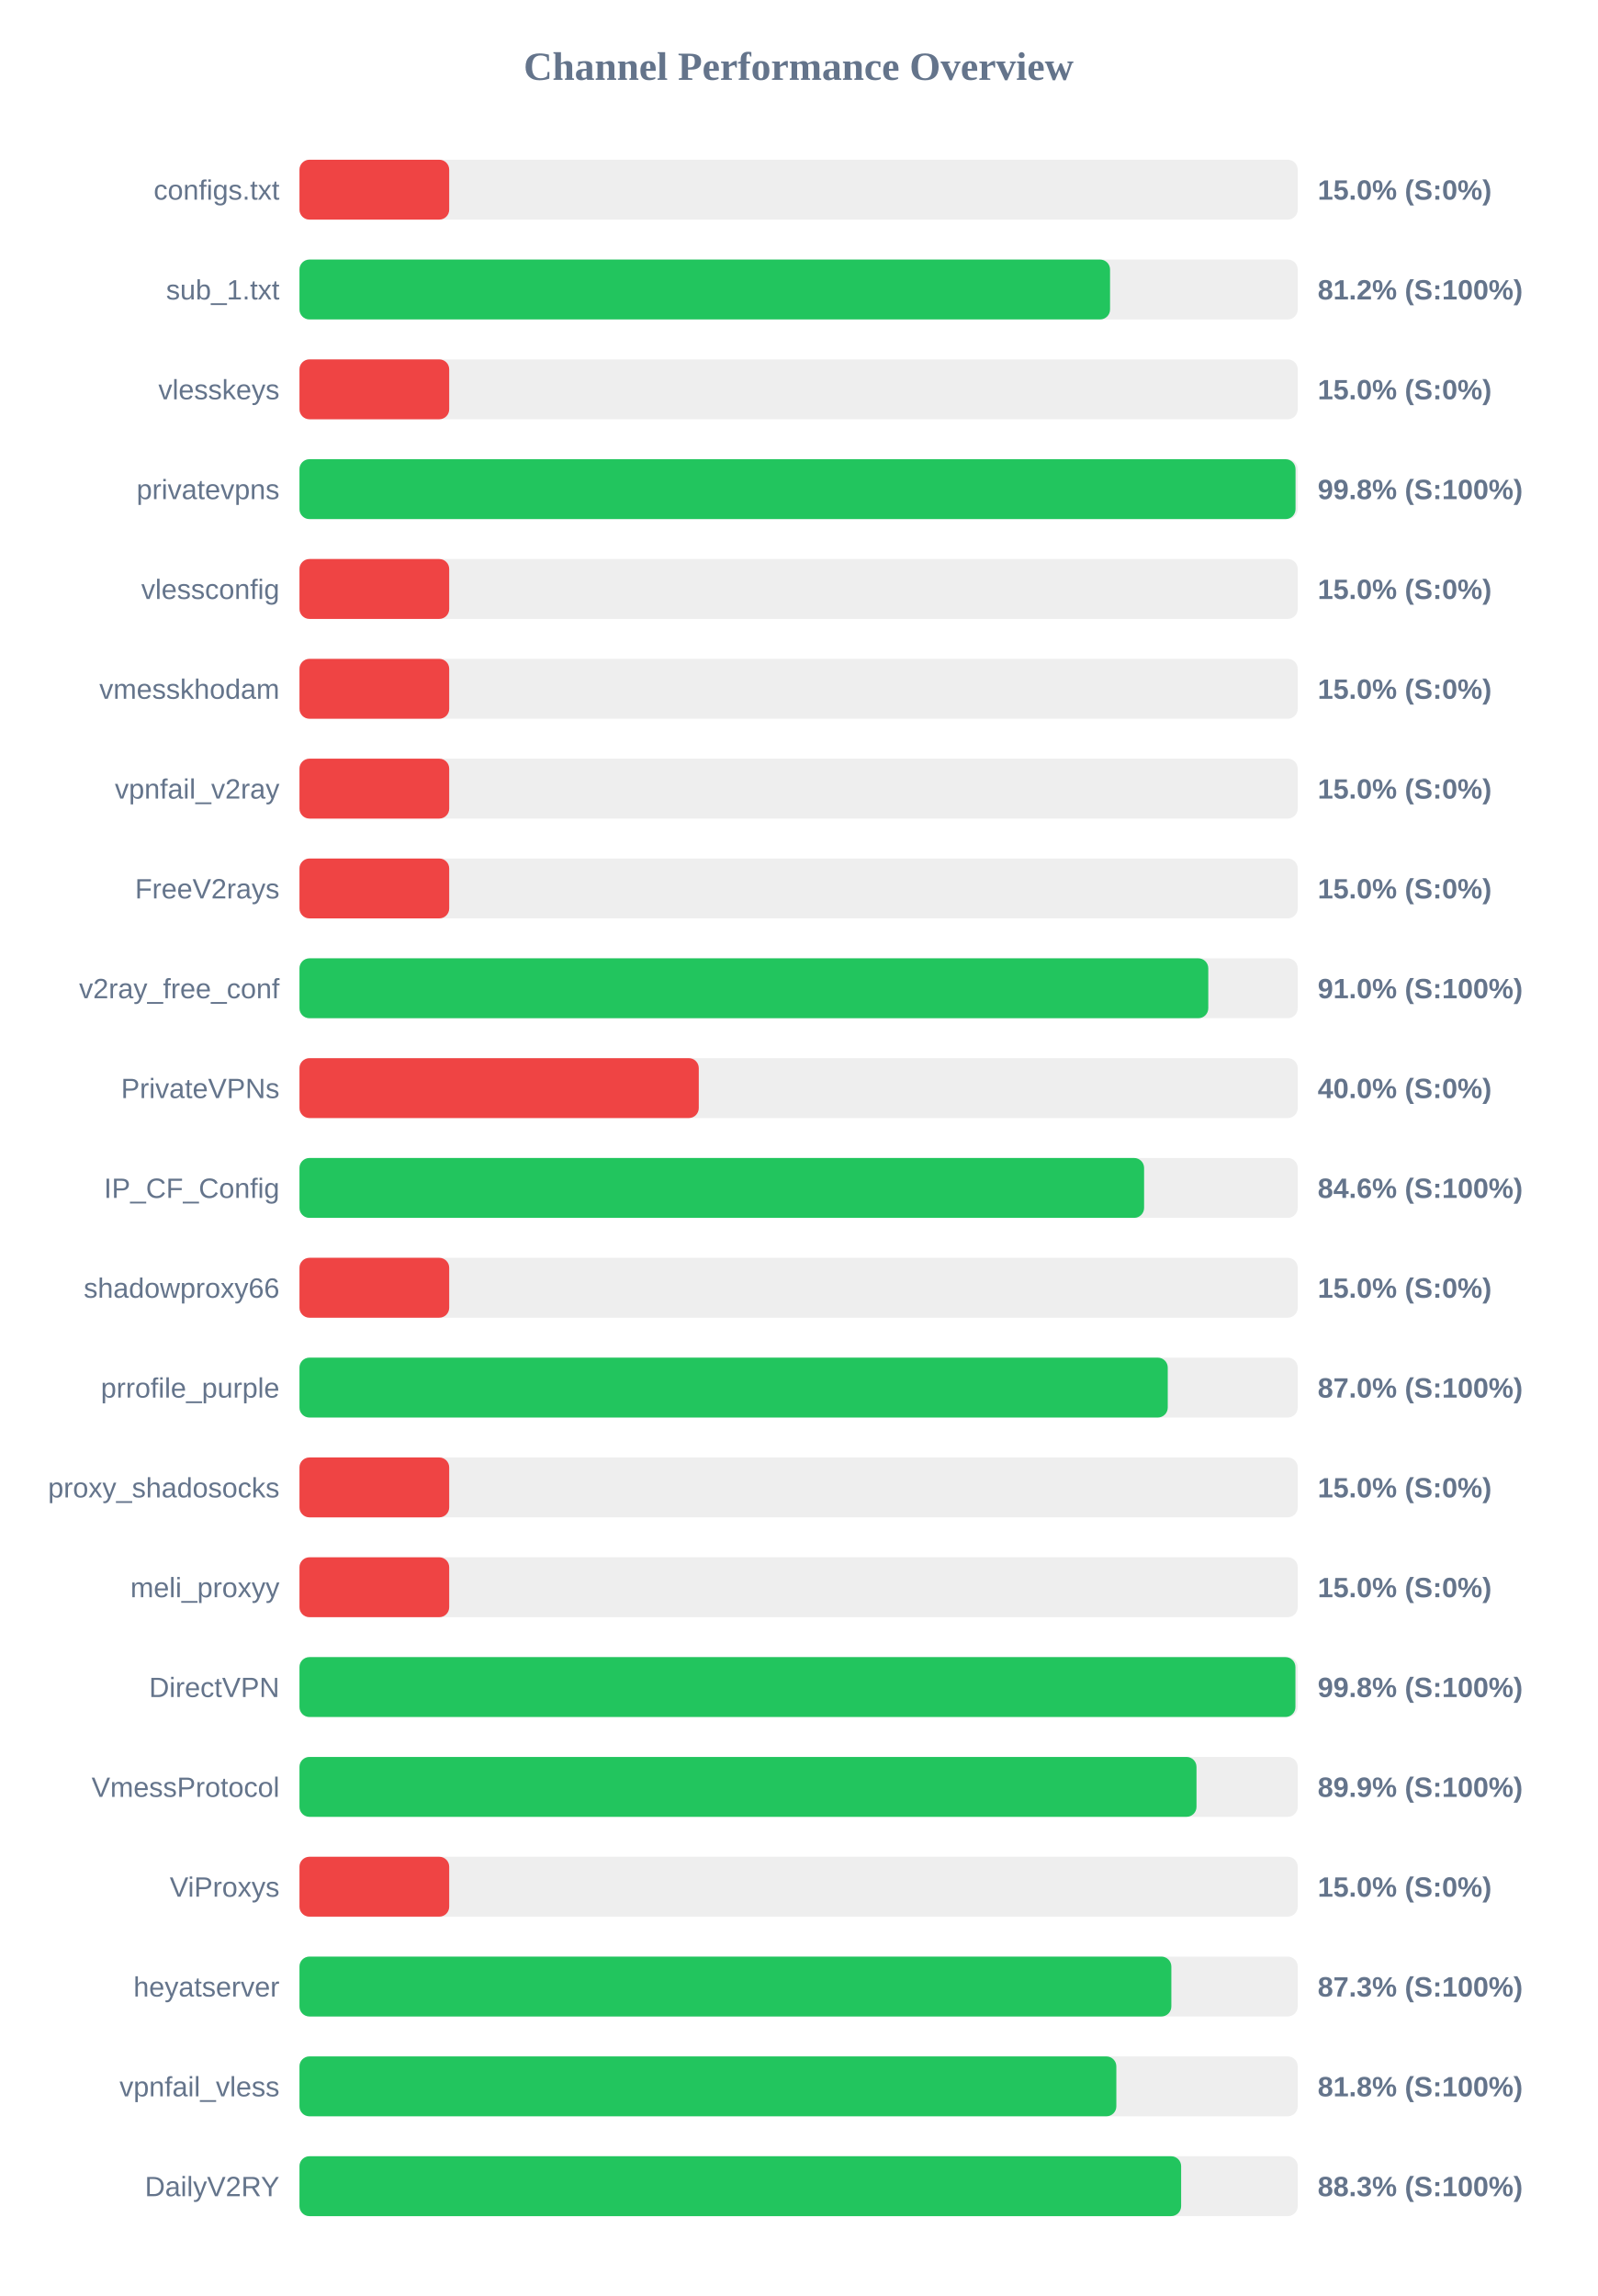
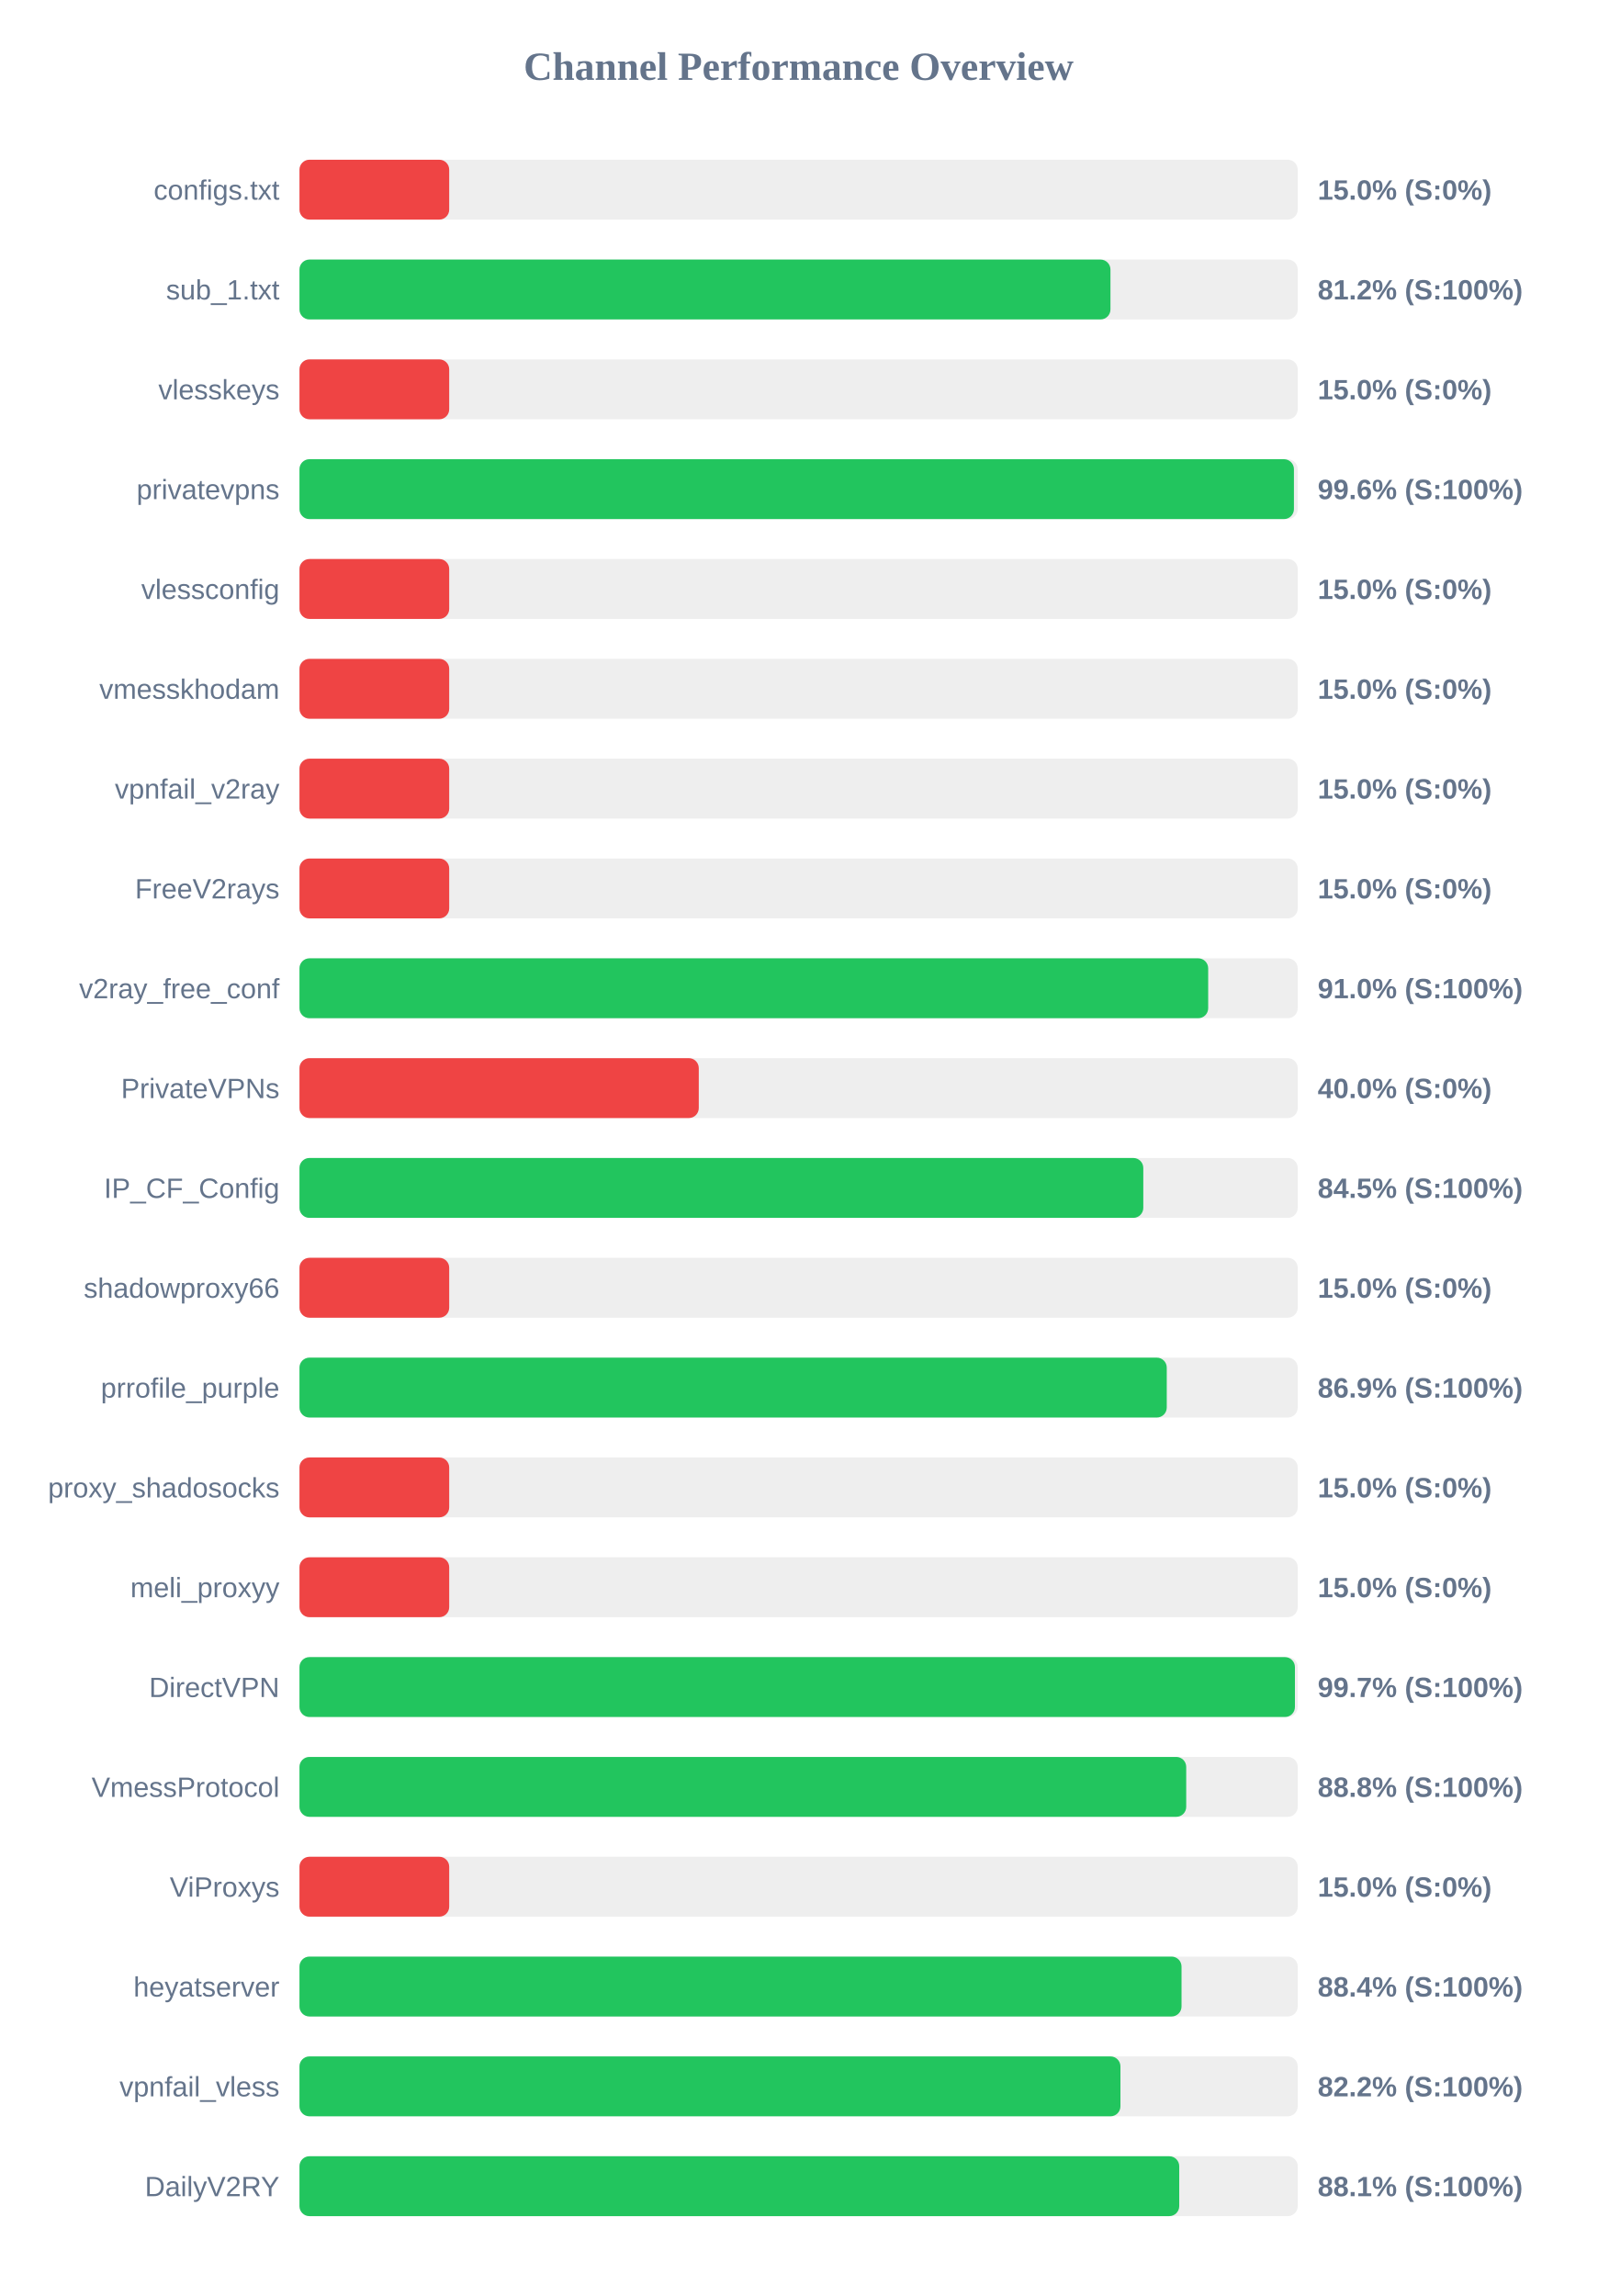
<svg xmlns="http://www.w3.org/2000/svg" width="800" height="1150" version="1.1">
  <style>
        .row { font: 14px Arial; fill: #64748b; }
        .score { font: bold 14px Arial; fill: #64748b; }
    </style>
  <text x="400" y="40" text-anchor="middle" font-size="20px" font-weight="bold" fill="#64748b">Channel Performance Overview</text>
  <rect x="150" y="80" width="500" height="30" fill="#eee" rx="5" />
  <rect x="150" y="80" width="75.0" height="30" fill="#ef4444" rx="5" />
  <text x="140" y="100" text-anchor="end" class="row">configs.txt</text>
  <text x="660" y="100" text-anchor="start" class="score">15.0% (S:0%)</text>
  <rect x="150" y="130" width="500" height="30" fill="#eee" rx="5" />
-   <rect x="150" y="130" width="406.0" height="30" fill="#22c55e" rx="5" />
+   <rect x="150" y="130" width="406.2" height="30" fill="#22c55e" rx="5" />
  <text x="140" y="150" text-anchor="end" class="row">sub_1.txt</text>
  <text x="660" y="150" text-anchor="start" class="score">81.2% (S:100%)</text>
  <rect x="150" y="180" width="500" height="30" fill="#eee" rx="5" />
  <rect x="150" y="180" width="75.0" height="30" fill="#ef4444" rx="5" />
  <text x="140" y="200" text-anchor="end" class="row">vlesskeys</text>
  <text x="660" y="200" text-anchor="start" class="score">15.0% (S:0%)</text>
  <rect x="150" y="230" width="500" height="30" fill="#eee" rx="5" />
-   <rect x="150" y="230" width="498.9" height="30" fill="#22c55e" rx="5" />
+   <rect x="150" y="230" width="498.1" height="30" fill="#22c55e" rx="5" />
  <text x="140" y="250" text-anchor="end" class="row">privatevpns</text>
-   <text x="660" y="250" text-anchor="start" class="score">99.8% (S:100%)</text>
+   <text x="660" y="250" text-anchor="start" class="score">99.6% (S:100%)</text>
  <rect x="150" y="280" width="500" height="30" fill="#eee" rx="5" />
  <rect x="150" y="280" width="75.0" height="30" fill="#ef4444" rx="5" />
  <text x="140" y="300" text-anchor="end" class="row">vlessconfig</text>
  <text x="660" y="300" text-anchor="start" class="score">15.0% (S:0%)</text>
  <rect x="150" y="330" width="500" height="30" fill="#eee" rx="5" />
  <rect x="150" y="330" width="75.0" height="30" fill="#ef4444" rx="5" />
  <text x="140" y="350" text-anchor="end" class="row">vmesskhodam</text>
  <text x="660" y="350" text-anchor="start" class="score">15.0% (S:0%)</text>
  <rect x="150" y="380" width="500" height="30" fill="#eee" rx="5" />
  <rect x="150" y="380" width="75.0" height="30" fill="#ef4444" rx="5" />
  <text x="140" y="400" text-anchor="end" class="row">vpnfail_v2ray</text>
  <text x="660" y="400" text-anchor="start" class="score">15.0% (S:0%)</text>
  <rect x="150" y="430" width="500" height="30" fill="#eee" rx="5" />
  <rect x="150" y="430" width="75.0" height="30" fill="#ef4444" rx="5" />
  <text x="140" y="450" text-anchor="end" class="row">FreeV2rays</text>
  <text x="660" y="450" text-anchor="start" class="score">15.0% (S:0%)</text>
  <rect x="150" y="480" width="500" height="30" fill="#eee" rx="5" />
-   <rect x="150" y="480" width="455.2" height="30" fill="#22c55e" rx="5" />
+   <rect x="150" y="480" width="455.15" height="30" fill="#22c55e" rx="5" />
  <text x="140" y="500" text-anchor="end" class="row">v2ray_free_conf</text>
  <text x="660" y="500" text-anchor="start" class="score">91.0% (S:100%)</text>
  <rect x="150" y="530" width="500" height="30" fill="#eee" rx="5" />
  <rect x="150" y="530" width="200.0" height="30" fill="#ef4444" rx="5" />
  <text x="140" y="550" text-anchor="end" class="row">PrivateVPNs</text>
  <text x="660" y="550" text-anchor="start" class="score">40.0% (S:0%)</text>
  <rect x="150" y="580" width="500" height="30" fill="#eee" rx="5" />
-   <rect x="150" y="580" width="423.05" height="30" fill="#22c55e" rx="5" />
+   <rect x="150" y="580" width="422.65" height="30" fill="#22c55e" rx="5" />
  <text x="140" y="600" text-anchor="end" class="row">IP_CF_Config</text>
-   <text x="660" y="600" text-anchor="start" class="score">84.6% (S:100%)</text>
+   <text x="660" y="600" text-anchor="start" class="score">84.5% (S:100%)</text>
  <rect x="150" y="630" width="500" height="30" fill="#eee" rx="5" />
  <rect x="150" y="630" width="75.0" height="30" fill="#ef4444" rx="5" />
  <text x="140" y="650" text-anchor="end" class="row">shadowproxy66</text>
  <text x="660" y="650" text-anchor="start" class="score">15.0% (S:0%)</text>
  <rect x="150" y="680" width="500" height="30" fill="#eee" rx="5" />
-   <rect x="150" y="680" width="434.9" height="30" fill="#22c55e" rx="5" />
+   <rect x="150" y="680" width="434.4" height="30" fill="#22c55e" rx="5" />
  <text x="140" y="700" text-anchor="end" class="row">prrofile_purple</text>
-   <text x="660" y="700" text-anchor="start" class="score">87.0% (S:100%)</text>
+   <text x="660" y="700" text-anchor="start" class="score">86.9% (S:100%)</text>
  <rect x="150" y="730" width="500" height="30" fill="#eee" rx="5" />
  <rect x="150" y="730" width="75.0" height="30" fill="#ef4444" rx="5" />
  <text x="140" y="750" text-anchor="end" class="row">proxy_shadosocks</text>
  <text x="660" y="750" text-anchor="start" class="score">15.0% (S:0%)</text>
  <rect x="150" y="780" width="500" height="30" fill="#eee" rx="5" />
  <rect x="150" y="780" width="75.0" height="30" fill="#ef4444" rx="5" />
  <text x="140" y="800" text-anchor="end" class="row">meli_proxyy</text>
  <text x="660" y="800" text-anchor="start" class="score">15.0% (S:0%)</text>
  <rect x="150" y="830" width="500" height="30" fill="#eee" rx="5" />
-   <rect x="150" y="830" width="498.85" height="30" fill="#22c55e" rx="5" />
+   <rect x="150" y="830" width="498.6" height="30" fill="#22c55e" rx="5" />
  <text x="140" y="850" text-anchor="end" class="row">DirectVPN</text>
-   <text x="660" y="850" text-anchor="start" class="score">99.8% (S:100%)</text>
+   <text x="660" y="850" text-anchor="start" class="score">99.7% (S:100%)</text>
  <rect x="150" y="880" width="500" height="30" fill="#eee" rx="5" />
-   <rect x="150" y="880" width="449.3" height="30" fill="#22c55e" rx="5" />
+   <rect x="150" y="880" width="444.15" height="30" fill="#22c55e" rx="5" />
  <text x="140" y="900" text-anchor="end" class="row">VmessProtocol</text>
-   <text x="660" y="900" text-anchor="start" class="score">89.9% (S:100%)</text>
+   <text x="660" y="900" text-anchor="start" class="score">88.8% (S:100%)</text>
  <rect x="150" y="930" width="500" height="30" fill="#eee" rx="5" />
  <rect x="150" y="930" width="75.0" height="30" fill="#ef4444" rx="5" />
  <text x="140" y="950" text-anchor="end" class="row">ViProxys</text>
  <text x="660" y="950" text-anchor="start" class="score">15.0% (S:0%)</text>
  <rect x="150" y="980" width="500" height="30" fill="#eee" rx="5" />
-   <rect x="150" y="980" width="436.7" height="30" fill="#22c55e" rx="5" />
+   <rect x="150" y="980" width="441.8" height="30" fill="#22c55e" rx="5" />
  <text x="140" y="1000" text-anchor="end" class="row">heyatserver</text>
-   <text x="660" y="1000" text-anchor="start" class="score">87.3% (S:100%)</text>
+   <text x="660" y="1000" text-anchor="start" class="score">88.4% (S:100%)</text>
  <rect x="150" y="1030" width="500" height="30" fill="#eee" rx="5" />
-   <rect x="150" y="1030" width="409.15" height="30" fill="#22c55e" rx="5" />
+   <rect x="150" y="1030" width="411.2" height="30" fill="#22c55e" rx="5" />
  <text x="140" y="1050" text-anchor="end" class="row">vpnfail_vless</text>
-   <text x="660" y="1050" text-anchor="start" class="score">81.8% (S:100%)</text>
+   <text x="660" y="1050" text-anchor="start" class="score">82.2% (S:100%)</text>
  <rect x="150" y="1080" width="500" height="30" fill="#eee" rx="5" />
-   <rect x="150" y="1080" width="441.6" height="30" fill="#22c55e" rx="5" />
+   <rect x="150" y="1080" width="440.65" height="30" fill="#22c55e" rx="5" />
  <text x="140" y="1100" text-anchor="end" class="row">DailyV2RY</text>
-   <text x="660" y="1100" text-anchor="start" class="score">88.3% (S:100%)</text>
+   <text x="660" y="1100" text-anchor="start" class="score">88.1% (S:100%)</text>
</svg>
